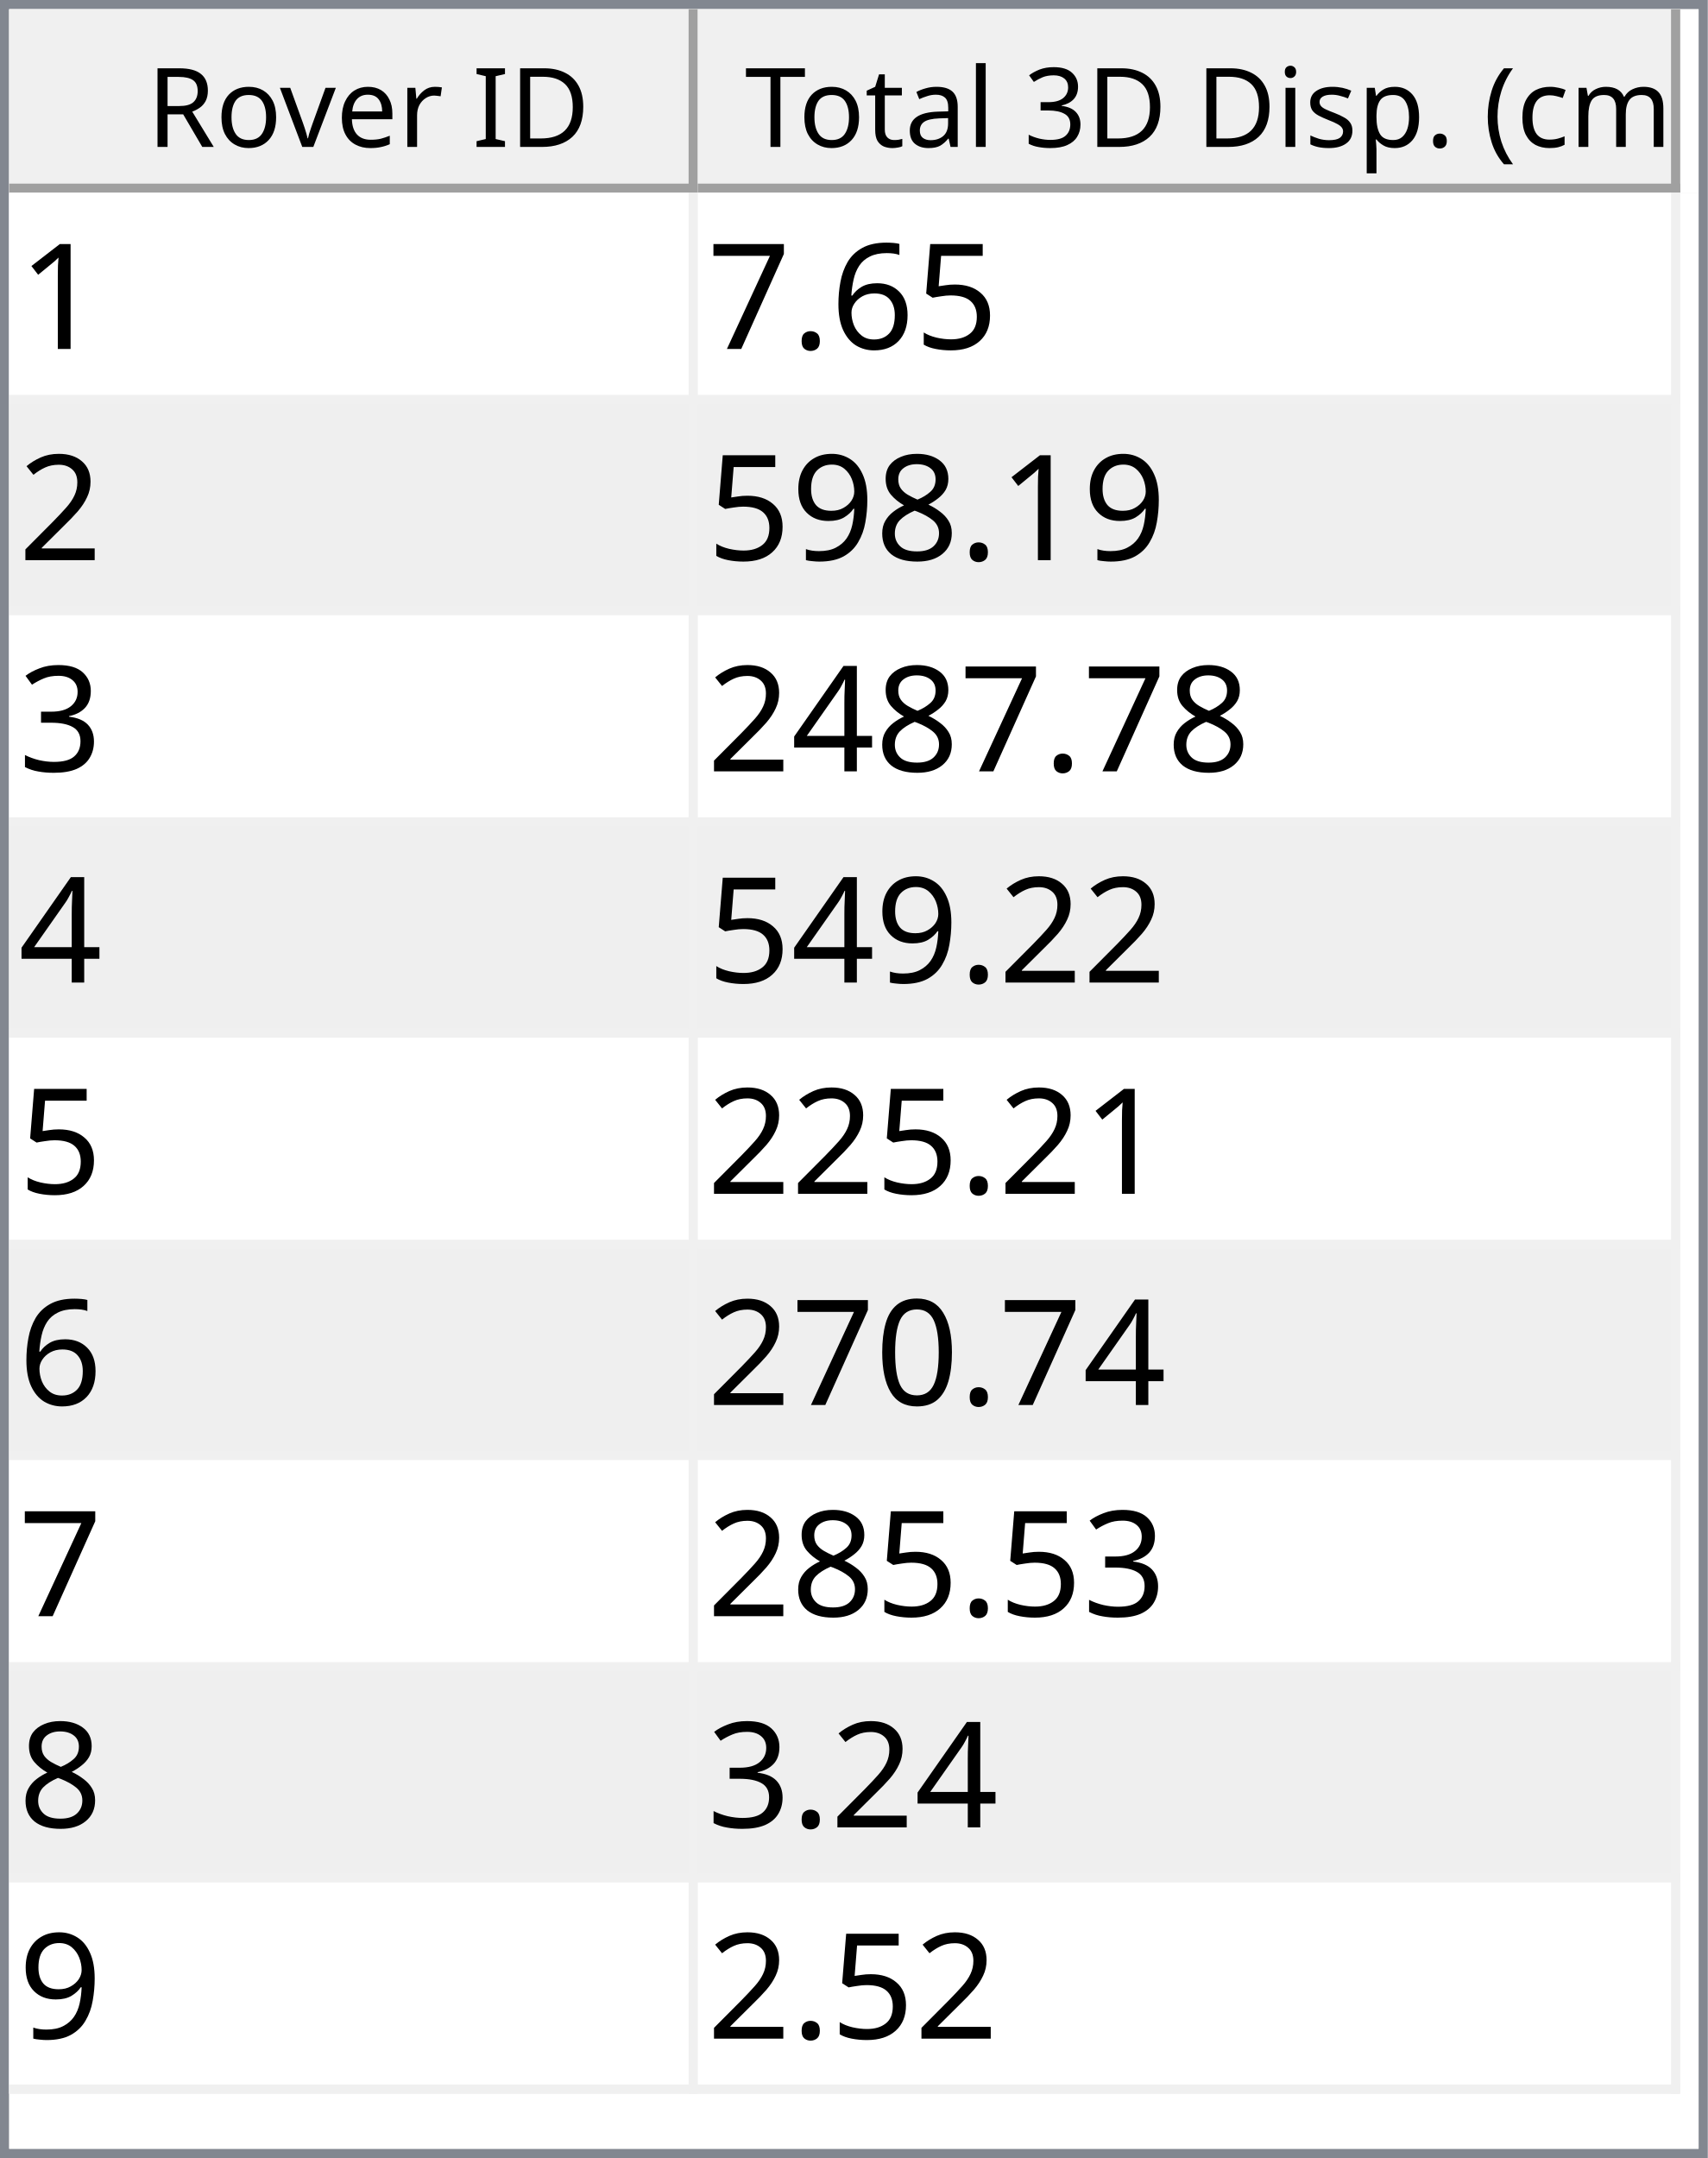
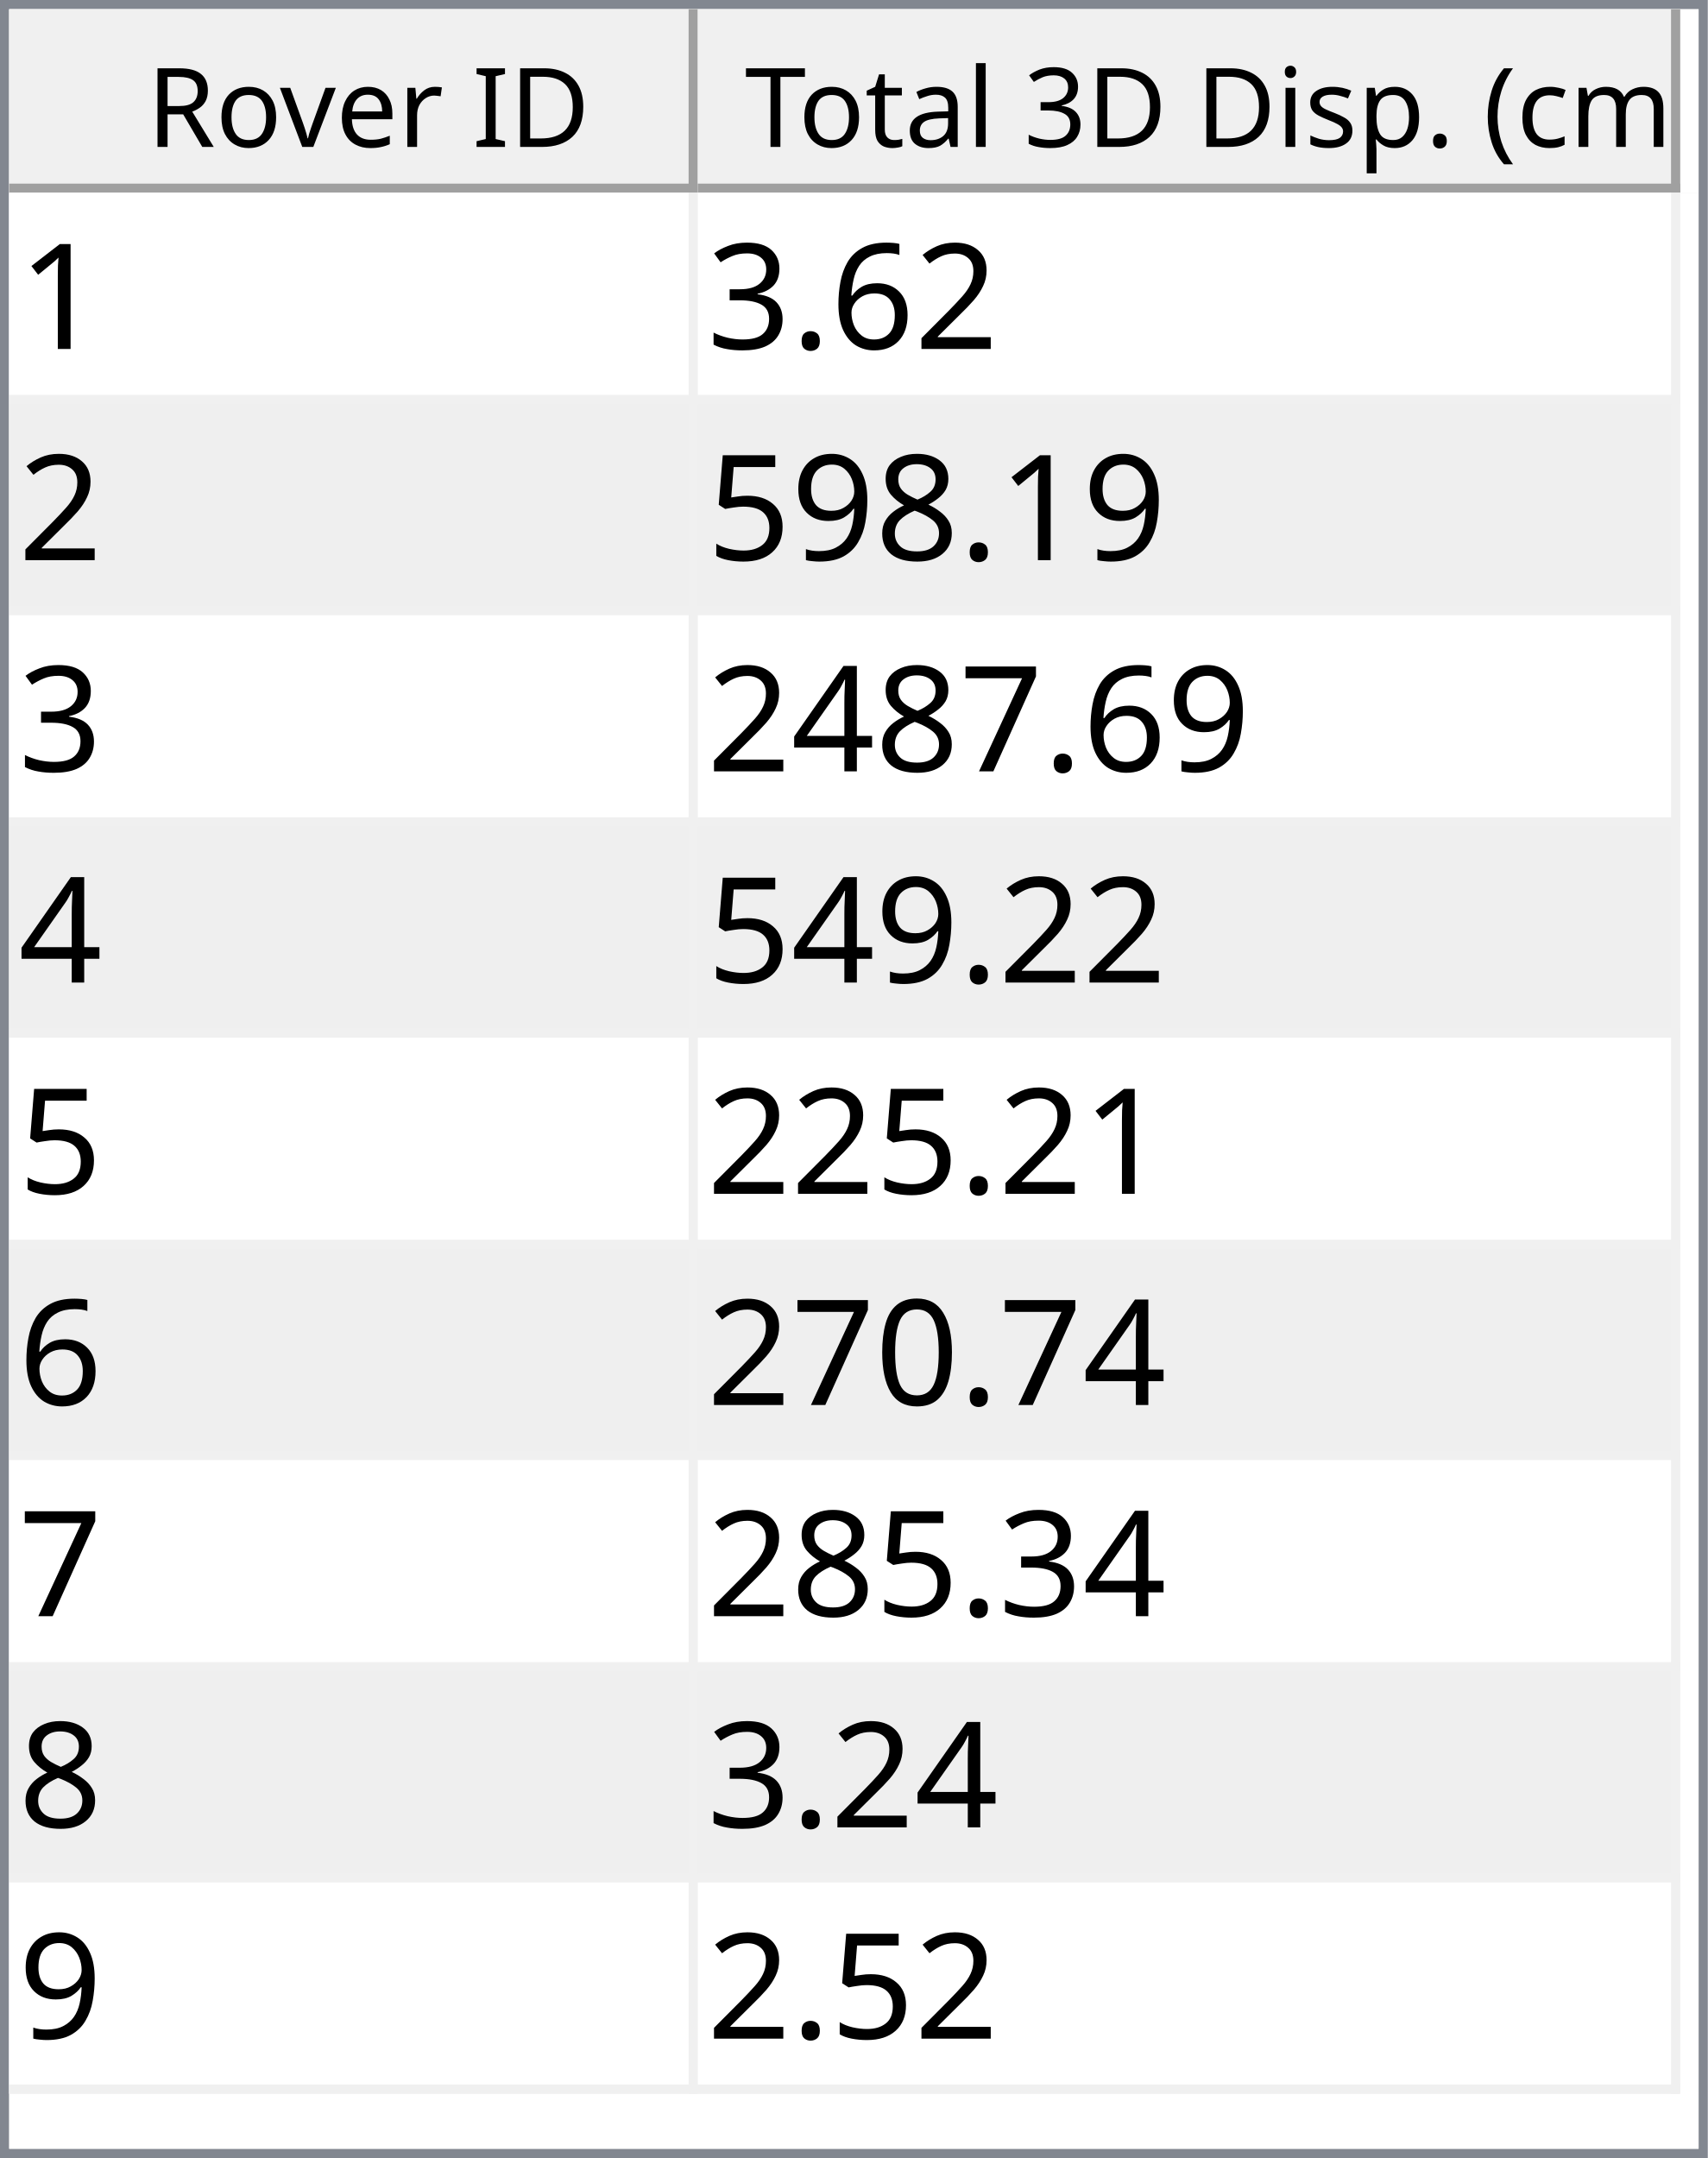
<svg xmlns="http://www.w3.org/2000/svg" style="fill-opacity:1; color-rendering:auto; color-interpolation:auto; text-rendering:auto; stroke:black; stroke-linecap:square; stroke-miterlimit:10; shape-rendering:auto; stroke-opacity:1; fill:black; stroke-dasharray:none; font-weight:normal; stroke-width:1; font-family:'Dialog'; font-style:normal; stroke-linejoin:miter; font-size:12px; stroke-dashoffset:0; image-rendering:auto;" width="186" height="235">
  <defs id="genericDefs" />
  <g>
    <defs id="defs1">
      <clipPath clipPathUnits="userSpaceOnUse" id="clipPath1">
        <path d="M0 0 L186 0 L186 235 L0 235 L0 0 Z" />
      </clipPath>
      <clipPath clipPathUnits="userSpaceOnUse" id="clipPath2">
        <path d="M0 0 L0 235 L186 235 L186 0 Z" />
      </clipPath>
      <clipPath clipPathUnits="userSpaceOnUse" id="clipPath3">
        <path d="M0 0 L0 20 L184 20 L184 0 Z" />
      </clipPath>
      <clipPath clipPathUnits="userSpaceOnUse" id="clipPath4">
        <path d="M0 0 L0 20 L75 20 L75 0 Z" />
      </clipPath>
      <clipPath clipPathUnits="userSpaceOnUse" id="clipPath5">
        <path d="M1 1 L1 19 L74 19 L74 1 Z" />
      </clipPath>
      <clipPath clipPathUnits="userSpaceOnUse" id="clipPath6">
        <path d="M0 0 L0 18 L73 18 L73 0 Z" />
      </clipPath>
      <clipPath clipPathUnits="userSpaceOnUse" id="clipPath7">
        <path d="M-0.5 -0.5 L-0.5 19.5 L74.5 19.5 L74.5 -0.5 Z" />
      </clipPath>
      <clipPath clipPathUnits="userSpaceOnUse" id="clipPath8">
        <path d="M0 0 L0 20 L107 20 L107 0 Z" />
      </clipPath>
      <clipPath clipPathUnits="userSpaceOnUse" id="clipPath9">
        <path d="M1 1 L1 19 L106 19 L106 1 Z" />
      </clipPath>
      <clipPath clipPathUnits="userSpaceOnUse" id="clipPath10">
        <path d="M0 0 L0 18 L105 18 L105 0 Z" />
      </clipPath>
      <clipPath clipPathUnits="userSpaceOnUse" id="clipPath11">
        <path d="M-0.5 -0.5 L-0.5 19.5 L106.5 19.5 L106.5 -0.5 Z" />
      </clipPath>
      <clipPath clipPathUnits="userSpaceOnUse" id="clipPath12">
        <path d="M0 0 L0 213 L184 213 L184 0 Z" />
      </clipPath>
      <clipPath clipPathUnits="userSpaceOnUse" id="clipPath13">
        <path d="M0 0 L0 207 L182 207 L182 0 Z" />
      </clipPath>
      <clipPath clipPathUnits="userSpaceOnUse" id="clipPath14">
        <path d="M-0.5 -0.5 L-0.5 206.5 L181.5 206.5 L181.5 -0.5 Z" />
      </clipPath>
      <clipPath clipPathUnits="userSpaceOnUse" id="clipPath15">
        <path d="M0 0 L0 22 L74 22 L74 0 Z" />
      </clipPath>
      <clipPath clipPathUnits="userSpaceOnUse" id="clipPath16">
        <path d="M0 0 L0 22 L106 22 L106 0 Z" />
      </clipPath>
      <font horiz-adv-x="64.551" id="font1">
        <font-face ascent="107.91" descent="25.098" units-per-em="100" style="font-style:normal; font-family:Segoe UI; font-weight:normal;" />
        <missing-glyph horiz-adv-x="64.551" d="M8.109 0 L8.109 68.266 L56.453 68.266 L56.453 0 L8.109 0 ZM15.328 7.234 L49.219 7.234 L49.219 61.031 L15.328 61.031 L15.328 7.234 Z" />
        <glyph unicode="D" horiz-adv-x="70.117" d="M9.188 0 L9.188 70.016 L28.516 70.016 Q65.531 70.016 65.531 35.891 Q65.531 19.672 55.25 9.836 Q44.969 0 27.734 0 L9.188 0 ZM17.391 62.594 L17.391 7.422 L27.828 7.422 Q41.609 7.422 49.273 14.797 Q56.938 22.172 56.938 35.688 Q56.938 62.594 28.328 62.594 L17.391 62.594 Z" />
        <glyph unicode="I" horiz-adv-x="26.611" d="M17.391 0 L9.188 0 L9.188 70.016 L17.391 70.016 L17.391 0 Z" />
        <glyph unicode=" " horiz-adv-x="27.393" d="" />
        <glyph unicode="r" horiz-adv-x="34.766" d="M34.188 41.891 Q32.078 43.5 28.125 43.5 Q23 43.5 19.555 38.672 Q16.109 33.844 16.109 25.484 L16.109 0 L8.109 0 L8.109 50 L16.109 50 L16.109 39.703 L16.312 39.703 Q18.016 44.969 21.531 47.922 Q25.047 50.875 29.391 50.875 Q32.516 50.875 34.188 50.203 L34.188 41.891 Z" />
        <glyph unicode="e" horiz-adv-x="52.295" d="M48.297 23 L12.984 23 Q13.188 14.656 17.484 10.109 Q21.781 5.562 29.297 5.562 Q37.75 5.562 44.828 11.141 L44.828 3.609 Q38.234 -1.172 27.391 -1.172 Q16.797 -1.172 10.742 5.641 Q4.688 12.453 4.688 24.812 Q4.688 36.469 11.305 43.82 Q17.922 51.172 27.734 51.172 Q37.547 51.172 42.922 44.828 Q48.297 38.484 48.297 27.203 L48.297 23 ZM40.094 29.781 Q40.047 36.719 36.75 40.578 Q33.453 44.438 27.594 44.438 Q21.922 44.438 17.969 40.383 Q14.016 36.328 13.094 29.781 L40.094 29.781 Z" />
        <glyph unicode="v" horiz-adv-x="47.9" d="M47.406 50 L27.484 0 L19.625 0 L0.688 50 L9.469 50 L22.172 13.672 Q23.578 9.672 23.922 6.688 L24.125 6.688 Q24.609 10.453 25.688 13.484 L38.969 50 L47.406 50 Z" />
        <glyph unicode="o" horiz-adv-x="58.594" d="M29 -1.172 Q17.922 -1.172 11.305 5.836 Q4.688 12.844 4.688 24.422 Q4.688 37.016 11.57 44.094 Q18.453 51.172 30.172 51.172 Q41.359 51.172 47.633 44.289 Q53.906 37.406 53.906 25.203 Q53.906 13.234 47.141 6.031 Q40.375 -1.172 29 -1.172 ZM29.594 44.438 Q21.875 44.438 17.383 39.188 Q12.891 33.938 12.891 24.703 Q12.891 15.828 17.43 10.695 Q21.969 5.562 29.594 5.562 Q37.359 5.562 41.531 10.594 Q45.703 15.625 45.703 24.906 Q45.703 34.281 41.531 39.359 Q37.359 44.438 29.594 44.438 Z" />
        <glyph unicode="R" horiz-adv-x="59.814" d="M59.375 0 L49.609 0 L37.891 19.625 Q36.281 22.359 34.766 24.289 Q33.25 26.219 31.664 27.438 Q30.078 28.656 28.25 29.219 Q26.422 29.781 24.125 29.781 L17.391 29.781 L17.391 0 L9.188 0 L9.188 70.016 L30.078 70.016 Q34.672 70.016 38.555 68.867 Q42.438 67.719 45.289 65.375 Q48.141 63.031 49.758 59.547 Q51.375 56.062 51.375 51.375 Q51.375 47.703 50.273 44.656 Q49.172 41.609 47.148 39.211 Q45.125 36.812 42.266 35.133 Q39.406 33.453 35.844 32.516 L35.844 32.328 Q37.594 31.547 38.891 30.547 Q40.188 29.547 41.359 28.18 Q42.531 26.812 43.68 25.078 Q44.828 23.344 46.234 21.047 L59.375 0 ZM17.391 62.594 L17.391 37.203 L28.516 37.203 Q31.594 37.203 34.203 38.133 Q36.812 39.062 38.719 40.797 Q40.625 42.531 41.703 45.047 Q42.781 47.562 42.781 50.688 Q42.781 56.297 39.141 59.445 Q35.5 62.594 28.609 62.594 L17.391 62.594 Z" />
        <glyph unicode=")" horiz-adv-x="30.176" d="M8.297 -15.922 L1.172 -15.922 Q16.406 2.344 16.406 26.812 Q16.406 51.469 1.078 70.016 L8.297 70.016 Q23.531 52.156 23.531 26.703 Q23.531 1.375 8.297 -15.922 Z" />
        <glyph unicode="m" horiz-adv-x="86.133" d="M79.109 0 L71.094 0 L71.094 28.719 Q71.094 37.016 68.531 40.727 Q65.969 44.438 59.906 44.438 Q54.781 44.438 51.195 39.75 Q47.609 35.062 47.609 28.516 L47.609 0 L39.594 0 L39.594 29.688 Q39.594 44.438 28.219 44.438 Q22.953 44.438 19.531 40.016 Q16.109 35.594 16.109 28.516 L16.109 0 L8.109 0 L8.109 50 L16.109 50 L16.109 42.094 L16.312 42.094 Q21.625 51.172 31.844 51.172 Q36.969 51.172 40.773 48.312 Q44.578 45.453 46 40.828 Q51.562 51.172 62.594 51.172 Q79.109 51.172 79.109 30.812 L79.109 0 Z" />
        <glyph unicode="c" horiz-adv-x="46.191" d="M42.188 2.297 Q36.422 -1.172 28.516 -1.172 Q17.828 -1.172 11.258 5.789 Q4.688 12.75 4.688 23.828 Q4.688 36.188 11.766 43.68 Q18.844 51.172 30.672 51.172 Q37.25 51.172 42.281 48.734 L42.281 40.531 Q36.719 44.438 30.375 44.438 Q22.703 44.438 17.797 38.945 Q12.891 33.453 12.891 24.516 Q12.891 15.719 17.508 10.641 Q22.125 5.562 29.891 5.562 Q36.422 5.562 42.188 9.906 L42.188 2.297 Z" />
        <glyph unicode="(" horiz-adv-x="30.176" d="M29.109 -15.922 L21.969 -15.922 Q6.844 1.375 6.844 26.703 Q6.844 52.156 21.969 70.016 L29.203 70.016 Q13.875 51.469 13.875 26.812 Q13.875 2.344 29.109 -15.922 Z" />
        <glyph unicode="." horiz-adv-x="21.68" d="M10.891 -1.078 Q8.641 -1.078 7.055 0.539 Q5.469 2.156 5.469 4.391 Q5.469 6.641 7.055 8.273 Q8.641 9.906 10.891 9.906 Q13.188 9.906 14.797 8.273 Q16.406 6.641 16.406 4.391 Q16.406 2.156 14.797 0.539 Q13.188 -1.078 10.891 -1.078 Z" />
        <glyph unicode="p" horiz-adv-x="58.789" d="M16.312 7.234 L16.109 7.234 L16.109 -23 L8.109 -23 L8.109 50 L16.109 50 L16.109 41.219 L16.312 41.219 Q22.219 51.172 33.594 51.172 Q43.266 51.172 48.688 44.461 Q54.109 37.75 54.109 26.469 Q54.109 13.922 48 6.375 Q41.891 -1.172 31.297 -1.172 Q21.578 -1.172 16.312 7.234 ZM16.109 27.391 L16.109 20.406 Q16.109 14.203 20.141 9.883 Q24.172 5.562 30.375 5.562 Q37.641 5.562 41.773 11.133 Q45.906 16.703 45.906 26.609 Q45.906 34.969 42.047 39.703 Q38.188 44.438 31.594 44.438 Q24.609 44.438 20.359 39.578 Q16.109 34.719 16.109 27.391 Z" />
        <glyph unicode="s" horiz-adv-x="42.432" d="M5.078 1.812 L5.078 10.406 Q11.625 5.562 19.484 5.562 Q30.031 5.562 30.031 12.594 Q30.031 14.594 29.125 15.992 Q28.219 17.391 26.68 18.461 Q25.141 19.531 23.07 20.383 Q21 21.234 18.609 22.172 Q15.281 23.484 12.766 24.828 Q10.25 26.172 8.57 27.859 Q6.891 29.547 6.031 31.695 Q5.172 33.844 5.172 36.719 Q5.172 40.234 6.789 42.945 Q8.406 45.656 11.086 47.484 Q13.766 49.312 17.211 50.242 Q20.656 51.172 24.312 51.172 Q30.812 51.172 35.938 48.922 L35.938 40.828 Q30.422 44.438 23.25 44.438 Q21 44.438 19.195 43.922 Q17.391 43.406 16.094 42.477 Q14.797 41.547 14.086 40.258 Q13.375 38.969 13.375 37.406 Q13.375 35.453 14.086 34.133 Q14.797 32.812 16.164 31.789 Q17.531 30.766 19.484 29.938 Q21.438 29.109 23.922 28.125 Q27.25 26.859 29.883 25.516 Q32.516 24.172 34.375 22.484 Q36.234 20.797 37.234 18.602 Q38.234 16.406 38.234 13.375 Q38.234 9.672 36.602 6.938 Q34.969 4.203 32.234 2.398 Q29.5 0.594 25.93 -0.289 Q22.359 -1.172 18.453 -1.172 Q10.75 -1.172 5.078 1.812 Z" />
        <glyph unicode="i" horiz-adv-x="24.219" d="M12.203 62.703 Q10.062 62.703 8.547 64.164 Q7.031 65.625 7.031 67.875 Q7.031 70.125 8.547 71.609 Q10.062 73.094 12.203 73.094 Q14.406 73.094 15.945 71.609 Q17.484 70.125 17.484 67.875 Q17.484 65.719 15.945 64.211 Q14.406 62.703 12.203 62.703 ZM16.109 0 L8.109 0 L8.109 50 L16.109 50 L16.109 0 Z" />
        <glyph unicode="3" horiz-adv-x="53.906" d="M46.531 19.828 Q46.531 15.094 44.75 11.211 Q42.969 7.328 39.719 4.57 Q36.469 1.812 31.93 0.297 Q27.391 -1.219 21.922 -1.219 Q11.922 -1.219 6 2.594 L6 11.188 Q13.094 5.609 22.219 5.609 Q25.875 5.609 28.828 6.539 Q31.781 7.469 33.906 9.227 Q36.031 10.984 37.18 13.477 Q38.328 15.969 38.328 19.094 Q38.328 32.812 18.797 32.812 L12.984 32.812 L12.984 39.594 L18.5 39.594 Q35.797 39.594 35.797 52.484 Q35.797 64.406 22.609 64.406 Q15.188 64.406 8.688 59.422 L8.688 67.188 Q15.375 71.188 24.609 71.188 Q29 71.188 32.57 69.969 Q36.141 68.75 38.68 66.555 Q41.219 64.359 42.609 61.281 Q44 58.203 44 54.5 Q44 40.672 30.031 36.719 L30.031 36.531 Q33.594 36.141 36.625 34.797 Q39.656 33.453 41.852 31.305 Q44.047 29.156 45.289 26.25 Q46.531 23.344 46.531 19.828 Z" />
        <glyph unicode="l" horiz-adv-x="24.219" d="M16.109 0 L8.109 0 L8.109 74.031 L16.109 74.031 L16.109 0 Z" />
        <glyph unicode="a" horiz-adv-x="50.879" d="M43.891 0 L35.891 0 L35.891 7.812 L35.688 7.812 Q30.469 -1.172 20.312 -1.172 Q12.844 -1.172 8.617 2.781 Q4.391 6.734 4.391 13.281 Q4.391 27.297 20.906 29.594 L35.891 31.688 Q35.891 44.438 25.594 44.438 Q16.547 44.438 9.281 38.281 L9.281 46.484 Q16.656 51.172 26.266 51.172 Q43.891 51.172 43.891 32.516 L43.891 0 ZM35.891 25.297 L23.828 23.641 Q18.266 22.859 15.43 20.875 Q12.594 18.891 12.594 13.875 Q12.594 10.203 15.211 7.883 Q17.828 5.562 22.172 5.562 Q28.125 5.562 32.008 9.742 Q35.891 13.922 35.891 20.312 L35.891 25.297 Z" />
        <glyph unicode="t" horiz-adv-x="33.887" d="M31.297 0.484 Q28.469 -1.078 23.828 -1.078 Q10.688 -1.078 10.688 13.578 L10.688 43.172 L2.094 43.172 L2.094 50 L10.688 50 L10.688 62.203 L18.703 64.797 L18.703 50 L31.297 50 L31.297 43.172 L18.703 43.172 L18.703 14.984 Q18.703 9.969 20.414 7.82 Q22.125 5.672 26.078 5.672 Q29.109 5.672 31.297 7.328 L31.297 0.484 Z" />
        <glyph unicode="T" horiz-adv-x="52.393" d="M50.594 62.594 L30.375 62.594 L30.375 0 L22.172 0 L22.172 62.594 L2 62.594 L2 70.016 L50.594 70.016 L50.594 62.594 Z" />
      </font>
      <font horiz-adv-x="75.0" id="font2">
        <font-face ascent="100.537" descent="21.973" units-per-em="100" style="font-style:normal; font-family:sans-serif; font-weight:normal;" />
        <missing-glyph horiz-adv-x="75.0" d="M12.5 0 L12.5 62.5 L62.5 62.5 L62.5 0 L12.5 0 ZM14.062 1.562 L60.938 1.562 L60.938 60.938 L14.062 60.938 L14.062 1.562 Z" />
        <glyph unicode="1" horiz-adv-x="55.615" d="M37.25 0 L28.469 0 L28.469 56 Q25.297 52.984 20.141 49.953 Q14.984 46.922 10.891 45.406 L10.891 53.906 Q18.266 57.375 23.781 62.305 Q29.297 67.234 31.594 71.875 L37.25 71.875 L37.25 0 Z" />
-         <glyph unicode="5" horiz-adv-x="55.615" d="M4.156 18.75 L13.375 19.531 Q14.406 12.797 18.141 9.398 Q21.875 6 27.156 6 Q33.5 6 37.891 10.789 Q42.281 15.578 42.281 23.484 Q42.281 31 38.062 35.352 Q33.844 39.703 27 39.703 Q22.75 39.703 19.336 37.773 Q15.922 35.844 13.969 32.766 L5.719 33.844 L12.641 70.609 L48.25 70.609 L48.25 62.203 L19.672 62.203 L15.828 42.969 Q22.266 47.469 29.344 47.469 Q38.719 47.469 45.164 40.969 Q51.609 34.469 51.609 24.266 Q51.609 14.547 45.953 7.469 Q39.062 -1.219 27.156 -1.219 Q17.391 -1.219 11.211 4.25 Q5.031 9.719 4.156 18.75 Z" />
+         <glyph unicode="2" horiz-adv-x="55.615" d="M50.344 8.453 L50.344 0 L3.031 0 Q2.938 3.172 4.047 6.109 Q5.859 10.938 9.836 15.625 Q13.812 20.312 21.344 26.469 Q33.016 36.031 37.117 41.625 Q41.219 47.219 41.219 52.203 Q41.219 57.422 37.477 61.008 Q33.734 64.594 27.734 64.594 Q21.391 64.594 17.578 60.789 Q13.766 56.984 13.719 50.25 L4.688 51.172 Q5.609 61.281 11.664 66.578 Q17.719 71.875 27.938 71.875 Q38.234 71.875 44.242 66.164 Q50.25 60.453 50.25 52 Q50.25 47.703 48.492 43.555 Q46.734 39.406 42.656 34.812 Q38.578 30.219 29.109 22.219 Q21.188 15.578 18.945 13.211 Q16.703 10.844 15.234 8.453 L50.344 8.453 Z" />
        <glyph unicode="6" horiz-adv-x="55.615" d="M49.75 54.047 L41.016 53.375 Q39.844 58.547 37.703 60.891 Q34.125 64.656 28.906 64.656 Q24.703 64.656 21.531 62.312 Q17.391 59.281 14.992 53.469 Q12.594 47.656 12.5 36.922 Q15.672 41.75 20.266 44.094 Q24.859 46.438 29.891 46.438 Q38.672 46.438 44.852 39.969 Q51.031 33.5 51.031 23.25 Q51.031 16.5 48.125 10.719 Q45.219 4.938 40.141 1.859 Q35.062 -1.219 28.609 -1.219 Q17.625 -1.219 10.695 6.859 Q3.766 14.938 3.766 33.5 Q3.766 54.25 11.422 63.672 Q18.109 71.875 29.438 71.875 Q37.891 71.875 43.289 67.141 Q48.688 62.406 49.75 54.047 ZM13.875 23.188 Q13.875 18.656 15.797 14.508 Q17.719 10.359 21.188 8.18 Q24.656 6 28.469 6 Q34.031 6 38.039 10.492 Q42.047 14.984 42.047 22.703 Q42.047 30.125 38.086 34.398 Q34.125 38.672 28.125 38.672 Q22.172 38.672 18.023 34.398 Q13.875 30.125 13.875 23.188 Z" />
        <glyph unicode="." horiz-adv-x="27.783" d="M9.078 0 L9.078 10.016 L19.094 10.016 L19.094 0 L9.078 0 Z" />
-         <glyph unicode="7" horiz-adv-x="55.615" d="M4.734 62.203 L4.734 70.656 L51.078 70.656 L51.078 63.812 Q44.234 56.547 37.523 44.484 Q30.812 32.422 27.156 19.672 Q24.516 10.688 23.781 0 L14.75 0 Q14.891 8.453 18.062 20.414 Q21.234 32.375 27.172 43.484 Q33.109 54.594 39.797 62.203 L4.734 62.203 Z" />
-         <glyph unicode="2" horiz-adv-x="55.615" d="M50.344 8.453 L50.344 0 L3.031 0 Q2.938 3.172 4.047 6.109 Q5.859 10.938 9.836 15.625 Q13.812 20.312 21.344 26.469 Q33.016 36.031 37.117 41.625 Q41.219 47.219 41.219 52.203 Q41.219 57.422 37.477 61.008 Q33.734 64.594 27.734 64.594 Q21.391 64.594 17.578 60.789 Q13.766 56.984 13.719 50.25 L4.688 51.172 Q5.609 61.281 11.664 66.578 Q17.719 71.875 27.938 71.875 Q38.234 71.875 44.242 66.164 Q50.25 60.453 50.25 52 Q50.25 47.703 48.492 43.555 Q46.734 39.406 42.656 34.812 Q38.578 30.219 29.109 22.219 Q21.188 15.578 18.945 13.211 Q16.703 10.844 15.234 8.453 L50.344 8.453 Z" />
+         <glyph unicode="3" horiz-adv-x="55.615" d="M4.203 18.891 L12.984 20.062 Q14.5 12.594 18.141 9.297 Q21.781 6 27 6 Q33.203 6 37.477 10.297 Q41.75 14.594 41.75 20.953 Q41.75 27 37.797 30.93 Q33.844 34.859 27.734 34.859 Q25.25 34.859 21.531 33.891 L22.516 41.609 Q23.391 41.5 23.922 41.5 Q29.547 41.5 34.039 44.43 Q38.531 47.359 38.531 53.469 Q38.531 58.297 35.258 61.477 Q31.984 64.656 26.812 64.656 Q21.688 64.656 18.266 61.43 Q14.844 58.203 13.875 51.766 L5.078 53.328 Q6.688 62.156 12.398 67.016 Q18.109 71.875 26.609 71.875 Q32.469 71.875 37.398 69.359 Q42.328 66.844 44.945 62.5 Q47.562 58.156 47.562 53.266 Q47.562 48.641 45.07 44.828 Q42.578 41.016 37.703 38.766 Q44.047 37.312 47.562 32.695 Q51.078 28.078 51.078 21.141 Q51.078 11.766 44.242 5.25 Q37.406 -1.266 26.953 -1.266 Q17.531 -1.266 11.305 4.352 Q5.078 9.969 4.203 18.891 Z" />
        <glyph unicode="8" horiz-adv-x="55.615" d="M17.672 38.812 Q12.203 40.828 9.57 44.539 Q6.938 48.25 6.938 53.422 Q6.938 61.234 12.555 66.555 Q18.172 71.875 27.484 71.875 Q36.859 71.875 42.578 66.43 Q48.297 60.984 48.297 53.172 Q48.297 48.188 45.68 44.508 Q43.062 40.828 37.75 38.812 Q44.344 36.672 47.781 31.883 Q51.219 27.094 51.219 20.453 Q51.219 11.281 44.727 5.031 Q38.234 -1.219 27.641 -1.219 Q17.047 -1.219 10.547 5.055 Q4.047 11.328 4.047 20.703 Q4.047 27.688 7.594 32.398 Q11.141 37.109 17.672 38.812 ZM15.922 53.719 Q15.922 48.641 19.195 45.414 Q22.469 42.188 27.688 42.188 Q32.766 42.188 36.016 45.383 Q39.266 48.578 39.266 53.219 Q39.266 58.062 35.914 61.359 Q32.562 64.656 27.594 64.656 Q22.562 64.656 19.242 61.43 Q15.922 58.203 15.922 53.719 ZM13.094 20.656 Q13.094 16.891 14.875 13.375 Q16.656 9.859 20.172 7.93 Q23.688 6 27.734 6 Q34.031 6 38.133 10.055 Q42.234 14.109 42.234 20.359 Q42.234 26.703 38.016 30.859 Q33.797 35.016 27.438 35.016 Q21.234 35.016 17.164 30.914 Q13.094 26.812 13.094 20.656 Z" />
        <glyph unicode="9" horiz-adv-x="55.615" d="M5.469 16.547 L13.922 17.328 Q14.984 11.375 18.016 8.688 Q21.047 6 25.781 6 Q29.828 6 32.883 7.859 Q35.938 9.719 37.891 12.82 Q39.844 15.922 41.164 21.195 Q42.484 26.469 42.484 31.938 Q42.484 32.516 42.438 33.688 Q39.797 29.5 35.234 26.883 Q30.672 24.266 25.344 24.266 Q16.453 24.266 10.305 30.711 Q4.156 37.156 4.156 47.703 Q4.156 58.594 10.578 65.234 Q17 71.875 26.656 71.875 Q33.641 71.875 39.43 68.117 Q45.219 64.359 48.219 57.398 Q51.219 50.438 51.219 37.25 Q51.219 23.531 48.242 15.406 Q45.266 7.281 39.383 3.031 Q33.5 -1.219 25.594 -1.219 Q17.188 -1.219 11.867 3.445 Q6.547 8.109 5.469 16.547 ZM41.453 48.141 Q41.453 55.719 37.43 60.156 Q33.406 64.594 27.734 64.594 Q21.875 64.594 17.531 59.812 Q13.188 55.031 13.188 47.406 Q13.188 40.578 17.312 36.305 Q21.438 32.031 27.484 32.031 Q33.594 32.031 37.523 36.305 Q41.453 40.578 41.453 48.141 Z" />
-         <glyph unicode="3" horiz-adv-x="55.615" d="M4.203 18.891 L12.984 20.062 Q14.5 12.594 18.141 9.297 Q21.781 6 27 6 Q33.203 6 37.477 10.297 Q41.75 14.594 41.75 20.953 Q41.75 27 37.797 30.93 Q33.844 34.859 27.734 34.859 Q25.25 34.859 21.531 33.891 L22.516 41.609 Q23.391 41.5 23.922 41.5 Q29.547 41.5 34.039 44.43 Q38.531 47.359 38.531 53.469 Q38.531 58.297 35.258 61.477 Q31.984 64.656 26.812 64.656 Q21.688 64.656 18.266 61.43 Q14.844 58.203 13.875 51.766 L5.078 53.328 Q6.688 62.156 12.398 67.016 Q18.109 71.875 26.609 71.875 Q32.469 71.875 37.398 69.359 Q42.328 66.844 44.945 62.5 Q47.562 58.156 47.562 53.266 Q47.562 48.641 45.07 44.828 Q42.578 41.016 37.703 38.766 Q44.047 37.312 47.562 32.695 Q51.078 28.078 51.078 21.141 Q51.078 11.766 44.242 5.25 Q37.406 -1.266 26.953 -1.266 Q17.531 -1.266 11.305 4.352 Q5.078 9.969 4.203 18.891 Z" />
+         <glyph unicode="5" horiz-adv-x="55.615" d="M4.156 18.75 L13.375 19.531 Q14.406 12.797 18.141 9.398 Q21.875 6 27.156 6 Q33.5 6 37.891 10.789 Q42.281 15.578 42.281 23.484 Q42.281 31 38.062 35.352 Q33.844 39.703 27 39.703 Q22.75 39.703 19.336 37.773 Q15.922 35.844 13.969 32.766 L5.719 33.844 L12.641 70.609 L48.25 70.609 L48.25 62.203 L19.672 62.203 L15.828 42.969 Q22.266 47.469 29.344 47.469 Q38.719 47.469 45.164 40.969 Q51.609 34.469 51.609 24.266 Q51.609 14.547 45.953 7.469 Q39.062 -1.219 27.156 -1.219 Q17.391 -1.219 11.211 4.25 Q5.031 9.719 4.156 18.75 Z" />
+         <glyph unicode="7" horiz-adv-x="55.615" d="M4.734 62.203 L4.734 70.656 L51.078 70.656 L51.078 63.812 Q44.234 56.547 37.523 44.484 Q30.812 32.422 27.156 19.672 Q24.516 10.688 23.781 0 L14.75 0 Q14.891 8.453 18.062 20.414 Q21.234 32.375 27.172 43.484 Q33.109 54.594 39.797 62.203 L4.734 62.203 Z" />
        <glyph unicode="4" horiz-adv-x="55.615" d="M32.328 0 L32.328 17.141 L1.266 17.141 L1.266 25.203 L33.938 71.578 L41.109 71.578 L41.109 25.203 L50.781 25.203 L50.781 17.141 L41.109 17.141 L41.109 0 L32.328 0 ZM32.328 25.203 L32.328 57.469 L9.906 25.203 L32.328 25.203 Z" />
        <glyph unicode="0" horiz-adv-x="55.615" d="M4.156 35.297 Q4.156 48 6.766 55.742 Q9.375 63.484 14.523 67.68 Q19.672 71.875 27.484 71.875 Q33.25 71.875 37.594 69.555 Q41.938 67.234 44.773 62.867 Q47.609 58.5 49.219 52.227 Q50.828 45.953 50.828 35.297 Q50.828 22.703 48.242 14.969 Q45.656 7.234 40.508 3.008 Q35.359 -1.219 27.484 -1.219 Q17.141 -1.219 11.234 6.203 Q4.156 15.141 4.156 35.297 ZM13.188 35.297 Q13.188 17.672 17.312 11.836 Q21.438 6 27.484 6 Q33.547 6 37.672 11.859 Q41.797 17.719 41.797 35.297 Q41.797 52.984 37.672 58.789 Q33.547 64.594 27.391 64.594 Q21.344 64.594 17.719 59.469 Q13.188 52.938 13.188 35.297 Z" />
      </font>
    </defs>
    <g style="fill:white; stroke:white;">
      <rect x="0" y="0" width="186" style="clip-path:url(#clipPath1); stroke:none;" height="235" />
    </g>
    <g style="fill:white; text-rendering:optimizeSpeed; color-rendering:optimizeSpeed; image-rendering:optimizeSpeed; shape-rendering:crispEdges; stroke:white; color-interpolation:sRGB;">
      <rect x="0" width="186" height="235" y="0" style="stroke:none;" />
      <path style="stroke:none;" d="M0 235 L186 235 L186 0 L0 0 Z" />
    </g>
    <g style="fill:rgb(240,240,240); font-family:'Segoe UI'; stroke:rgb(240,240,240);">
      <rect x="0" y="0" width="186" style="clip-path:url(#clipPath2); stroke:none;" height="235" />
    </g>
    <g style="fill:rgb(130,135,144); font-family:'Segoe UI'; stroke:rgb(130,135,144);">
      <path d="M0 0 L186 0 L186 235 L0 235 L0 0 ZM1 1 L185 1 L185 234 L1 234 L1 1 Z" style="fill-rule:evenodd; clip-path:url(#clipPath2); stroke:none;" />
    </g>
    <g style="fill:white; font-family:'Segoe UI'; stroke:white;" transform="translate(1,1)">
      <rect x="0" y="0" width="184" style="clip-path:url(#clipPath3); stroke:none;" height="20" />
    </g>
    <g style="fill:rgb(240,240,240); font-family:'Segoe UI'; stroke:rgb(240,240,240);" transform="translate(1,1)">
      <rect x="0" y="0" width="75" style="clip-path:url(#clipPath4); stroke:none;" height="20" />
    </g>
    <g style="font-family:'Segoe UI';" transform="translate(2,2)">
      <text x="14" xml:space="preserve" y="14" style="clip-path:url(#clipPath6); stroke:none;">Rover ID</text>
    </g>
    <g style="fill:rgb(160,160,160); font-family:'Segoe UI'; stroke:rgb(160,160,160); stroke-linejoin:bevel;" transform="translate(1.5,1.5)">
      <line x1="74" x2="74" y1="0" style="fill:none; clip-path:url(#clipPath7);" y2="19" />
    </g>
    <g style="fill:rgb(160,160,160); font-family:'Segoe UI'; stroke:rgb(160,160,160); stroke-linejoin:bevel;" transform="matrix(1,0,0,1,1,1) translate(0.5,0.5)">
      <line x1="0" x2="74" y1="19" style="fill:none; clip-path:url(#clipPath7);" y2="19" />
    </g>
    <g style="fill:rgb(240,240,240); font-family:'Segoe UI'; stroke:rgb(240,240,240);" transform="translate(76,1)">
      <rect x="0" y="0" width="107" style="clip-path:url(#clipPath8); stroke:none;" height="20" />
    </g>
    <g style="font-family:'Segoe UI';" transform="translate(77,2)">
      <text x="1" xml:space="preserve" y="14" style="clip-path:url(#clipPath10); stroke:none;"> Total 3D Disp. (cm)</text>
    </g>
    <g style="fill:rgb(160,160,160); font-family:'Segoe UI'; stroke:rgb(160,160,160); stroke-linejoin:bevel;" transform="translate(76.5,1.5)">
      <line x1="106" x2="106" y1="0" style="fill:none; clip-path:url(#clipPath11);" y2="19" />
    </g>
    <g style="fill:rgb(160,160,160); font-family:'Segoe UI'; stroke:rgb(160,160,160); stroke-linejoin:bevel;" transform="matrix(1,0,0,1,76,1) translate(0.5,0.5)">
      <line x1="0" x2="106" y1="19" style="fill:none; clip-path:url(#clipPath11);" y2="19" />
    </g>
    <g style="fill:white; font-family:'Segoe UI'; stroke:white;" transform="translate(1,21)">
      <rect x="0" y="0" width="184" style="clip-path:url(#clipPath12); stroke:none;" height="213" />
    </g>
    <g style="fill:rgb(240,240,240); font-size:16px; font-family:sans-serif; stroke:rgb(240,240,240);" transform="translate(1,21)">
      <rect x="0" y="0" width="182" style="clip-path:url(#clipPath13); stroke:none;" height="207" />
      <line transform="translate(0.5,0.5)" x1="0" x2="181" y1="22" style="clip-path:url(#clipPath14); fill:none; stroke-linejoin:bevel;" y2="22" />
    </g>
    <g transform="matrix(1,0,0,1,1,21) translate(0.5,0.5)" style="fill:rgb(240,240,240); font-size:16px; font-family:sans-serif; stroke:rgb(240,240,240); stroke-linejoin:bevel;">
      <line x1="0" x2="181" y1="45" style="fill:none; clip-path:url(#clipPath14);" y2="45" />
    </g>
    <g transform="matrix(1,0,0,1,1,21) translate(0.5,0.5)" style="fill:rgb(240,240,240); font-size:16px; font-family:sans-serif; stroke:rgb(240,240,240); stroke-linejoin:bevel;">
      <line x1="0" x2="181" y1="68" style="fill:none; clip-path:url(#clipPath14);" y2="68" />
    </g>
    <g transform="matrix(1,0,0,1,1,21) translate(0.5,0.5)" style="fill:rgb(240,240,240); font-size:16px; font-family:sans-serif; stroke:rgb(240,240,240); stroke-linejoin:bevel;">
      <line x1="0" x2="181" y1="91" style="fill:none; clip-path:url(#clipPath14);" y2="91" />
    </g>
    <g transform="matrix(1,0,0,1,1,21) translate(0.5,0.5)" style="fill:rgb(240,240,240); font-size:16px; font-family:sans-serif; stroke:rgb(240,240,240); stroke-linejoin:bevel;">
      <line x1="0" x2="181" y1="114" style="fill:none; clip-path:url(#clipPath14);" y2="114" />
    </g>
    <g transform="matrix(1,0,0,1,1,21) translate(0.5,0.5)" style="fill:rgb(240,240,240); font-size:16px; font-family:sans-serif; stroke:rgb(240,240,240); stroke-linejoin:bevel;">
      <line x1="0" x2="181" y1="137" style="fill:none; clip-path:url(#clipPath14);" y2="137" />
    </g>
    <g transform="matrix(1,0,0,1,1,21) translate(0.5,0.5)" style="fill:rgb(240,240,240); font-size:16px; font-family:sans-serif; stroke:rgb(240,240,240); stroke-linejoin:bevel;">
      <line x1="0" x2="181" y1="160" style="fill:none; clip-path:url(#clipPath14);" y2="160" />
    </g>
    <g transform="matrix(1,0,0,1,1,21) translate(0.5,0.5)" style="fill:rgb(240,240,240); font-size:16px; font-family:sans-serif; stroke:rgb(240,240,240); stroke-linejoin:bevel;">
      <line x1="0" x2="181" y1="183" style="fill:none; clip-path:url(#clipPath14);" y2="183" />
    </g>
    <g transform="matrix(1,0,0,1,1,21) translate(0.5,0.5)" style="fill:rgb(240,240,240); font-size:16px; font-family:sans-serif; stroke:rgb(240,240,240); stroke-linejoin:bevel;">
      <line x1="0" x2="181" y1="206" style="fill:none; clip-path:url(#clipPath14);" y2="206" />
    </g>
    <g transform="matrix(1,0,0,1,1,21) translate(0.5,0.5)" style="fill:rgb(240,240,240); font-size:16px; font-family:sans-serif; stroke:rgb(240,240,240); stroke-linejoin:bevel;">
      <line x1="74" x2="74" y1="0" style="fill:none; clip-path:url(#clipPath14);" y2="206" />
    </g>
    <g transform="matrix(1,0,0,1,1,21) translate(0.5,0.5)" style="fill:rgb(240,240,240); font-size:16px; font-family:sans-serif; stroke:rgb(240,240,240); stroke-linejoin:bevel;">
      <line x1="181" x2="181" y1="0" style="fill:none; clip-path:url(#clipPath14);" y2="206" />
    </g>
    <g style="fill:white; font-size:16px; font-family:sans-serif; stroke:white;" transform="matrix(1,0,0,1,1,21)">
      <rect x="0" y="0" width="74" style="clip-path:url(#clipPath15); stroke:none;" height="22" />
      <text x="1" y="17" style="fill:black; clip-path:url(#clipPath15); stroke:none;" xml:space="preserve">1</text>
    </g>
    <g style="fill:white; font-size:16px; font-family:sans-serif; stroke:white;" transform="matrix(1,0,0,1,1,21) translate(75,0)">
      <rect x="0" y="0" width="106" style="clip-path:url(#clipPath16); stroke:none;" height="22" />
-       <text x="1" y="17" style="fill:black; clip-path:url(#clipPath16); stroke:none;" xml:space="preserve">7.65</text>
+       <text x="1" y="17" style="fill:black; clip-path:url(#clipPath16); stroke:none;" xml:space="preserve">3.62</text>
    </g>
    <g style="fill:rgb(239,239,239); font-size:16px; font-family:sans-serif; stroke:rgb(239,239,239);" transform="matrix(1,0,0,1,1,21) translate(0,23)">
      <rect x="0" y="0" width="74" style="clip-path:url(#clipPath15); stroke:none;" height="22" />
      <text x="1" y="17" style="fill:black; clip-path:url(#clipPath15); stroke:none;" xml:space="preserve">2</text>
    </g>
    <g style="fill:rgb(239,239,239); font-size:16px; font-family:sans-serif; stroke:rgb(239,239,239);" transform="matrix(1,0,0,1,1,21) translate(75,23)">
      <rect x="0" y="0" width="106" style="clip-path:url(#clipPath16); stroke:none;" height="22" />
      <text x="1" y="17" style="fill:black; clip-path:url(#clipPath16); stroke:none;" xml:space="preserve">598.19</text>
    </g>
    <g style="fill:white; font-size:16px; font-family:sans-serif; stroke:white;" transform="matrix(1,0,0,1,1,21) translate(0,46)">
      <rect x="0" y="0" width="74" style="clip-path:url(#clipPath15); stroke:none;" height="22" />
      <text x="1" y="17" style="fill:black; clip-path:url(#clipPath15); stroke:none;" xml:space="preserve">3</text>
    </g>
    <g style="fill:white; font-size:16px; font-family:sans-serif; stroke:white;" transform="matrix(1,0,0,1,1,21) translate(75,46)">
      <rect x="0" y="0" width="106" style="clip-path:url(#clipPath16); stroke:none;" height="22" />
-       <text x="1" y="17" style="fill:black; clip-path:url(#clipPath16); stroke:none;" xml:space="preserve">2487.78</text>
+       <text x="1" y="17" style="fill:black; clip-path:url(#clipPath16); stroke:none;" xml:space="preserve">2487.69</text>
    </g>
    <g style="fill:rgb(239,239,239); font-size:16px; font-family:sans-serif; stroke:rgb(239,239,239);" transform="matrix(1,0,0,1,1,21) translate(0,69)">
      <rect x="0" y="0" width="74" style="clip-path:url(#clipPath15); stroke:none;" height="22" />
      <text x="1" y="17" style="fill:black; clip-path:url(#clipPath15); stroke:none;" xml:space="preserve">4</text>
    </g>
    <g style="fill:rgb(239,239,239); font-size:16px; font-family:sans-serif; stroke:rgb(239,239,239);" transform="matrix(1,0,0,1,1,21) translate(75,69)">
      <rect x="0" y="0" width="106" style="clip-path:url(#clipPath16); stroke:none;" height="22" />
      <text x="1" y="17" style="fill:black; clip-path:url(#clipPath16); stroke:none;" xml:space="preserve">549.22</text>
    </g>
    <g style="fill:white; font-size:16px; font-family:sans-serif; stroke:white;" transform="matrix(1,0,0,1,1,21) translate(0,92)">
      <rect x="0" y="0" width="74" style="clip-path:url(#clipPath15); stroke:none;" height="22" />
      <text x="1" y="17" style="fill:black; clip-path:url(#clipPath15); stroke:none;" xml:space="preserve">5</text>
    </g>
    <g style="fill:white; font-size:16px; font-family:sans-serif; stroke:white;" transform="matrix(1,0,0,1,1,21) translate(75,92)">
      <rect x="0" y="0" width="106" style="clip-path:url(#clipPath16); stroke:none;" height="22" />
      <text x="1" y="17" style="fill:black; clip-path:url(#clipPath16); stroke:none;" xml:space="preserve">225.21</text>
    </g>
    <g style="fill:rgb(239,239,239); font-size:16px; font-family:sans-serif; stroke:rgb(239,239,239);" transform="matrix(1,0,0,1,1,21) translate(0,115)">
      <rect x="0" y="0" width="74" style="clip-path:url(#clipPath15); stroke:none;" height="22" />
      <text x="1" y="17" style="fill:black; clip-path:url(#clipPath15); stroke:none;" xml:space="preserve">6</text>
    </g>
    <g style="fill:rgb(239,239,239); font-size:16px; font-family:sans-serif; stroke:rgb(239,239,239);" transform="matrix(1,0,0,1,1,21) translate(75,115)">
      <rect x="0" y="0" width="106" style="clip-path:url(#clipPath16); stroke:none;" height="22" />
      <text x="1" y="17" style="fill:black; clip-path:url(#clipPath16); stroke:none;" xml:space="preserve">270.74</text>
    </g>
    <g style="fill:white; font-size:16px; font-family:sans-serif; stroke:white;" transform="matrix(1,0,0,1,1,21) translate(0,138)">
      <rect x="0" y="0" width="74" style="clip-path:url(#clipPath15); stroke:none;" height="22" />
      <text x="1" y="17" style="fill:black; clip-path:url(#clipPath15); stroke:none;" xml:space="preserve">7</text>
    </g>
    <g style="fill:white; font-size:16px; font-family:sans-serif; stroke:white;" transform="matrix(1,0,0,1,1,21) translate(75,138)">
      <rect x="0" y="0" width="106" style="clip-path:url(#clipPath16); stroke:none;" height="22" />
-       <text x="1" y="17" style="fill:black; clip-path:url(#clipPath16); stroke:none;" xml:space="preserve">285.53</text>
+       <text x="1" y="17" style="fill:black; clip-path:url(#clipPath16); stroke:none;" xml:space="preserve">285.34</text>
    </g>
    <g style="fill:rgb(239,239,239); font-size:16px; font-family:sans-serif; stroke:rgb(239,239,239);" transform="matrix(1,0,0,1,1,21) translate(0,161)">
      <rect x="0" y="0" width="74" style="clip-path:url(#clipPath15); stroke:none;" height="22" />
      <text x="1" y="17" style="fill:black; clip-path:url(#clipPath15); stroke:none;" xml:space="preserve">8</text>
    </g>
    <g style="fill:rgb(239,239,239); font-size:16px; font-family:sans-serif; stroke:rgb(239,239,239);" transform="matrix(1,0,0,1,1,21) translate(75,161)">
      <rect x="0" y="0" width="106" style="clip-path:url(#clipPath16); stroke:none;" height="22" />
      <text x="1" y="17" style="fill:black; clip-path:url(#clipPath16); stroke:none;" xml:space="preserve">3.24</text>
    </g>
    <g style="fill:white; font-size:16px; font-family:sans-serif; stroke:white;" transform="matrix(1,0,0,1,1,21) translate(0,184)">
      <rect x="0" y="0" width="74" style="clip-path:url(#clipPath15); stroke:none;" height="22" />
      <text x="1" y="17" style="fill:black; clip-path:url(#clipPath15); stroke:none;" xml:space="preserve">9</text>
    </g>
    <g style="fill:white; font-size:16px; font-family:sans-serif; stroke:white;" transform="matrix(1,0,0,1,1,21) translate(75,184)">
      <rect x="0" y="0" width="106" style="clip-path:url(#clipPath16); stroke:none;" height="22" />
      <text x="1" y="17" style="fill:black; clip-path:url(#clipPath16); stroke:none;" xml:space="preserve">2.52</text>
    </g>
  </g>
</svg>
